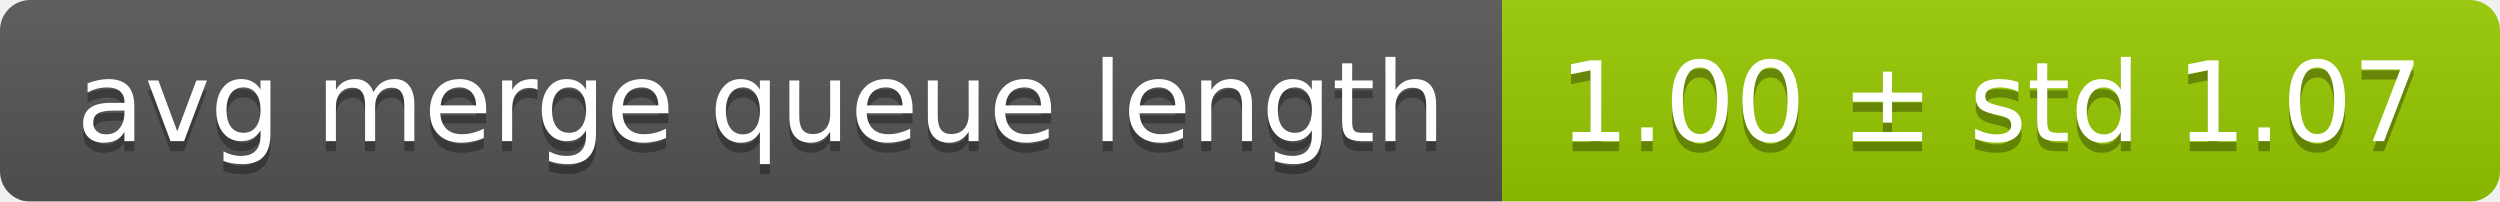
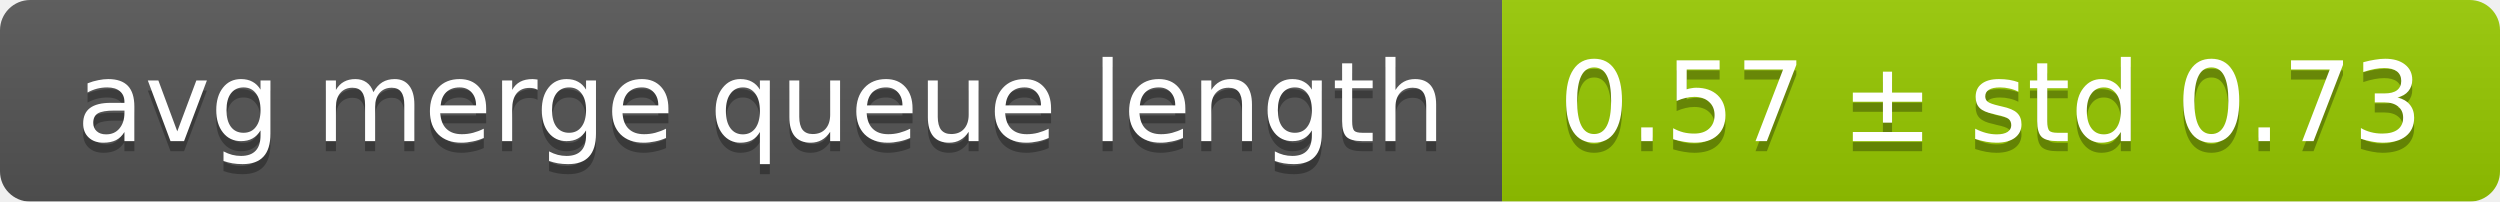
<svg xmlns="http://www.w3.org/2000/svg" width="248" height="20">
  <linearGradient id="smooth" x2="0" y2="100%">
    <stop offset="0" stop-color="#bbb" stop-opacity=".1" />
    <stop offset="1" stop-opacity=".1" />
  </linearGradient>
  <mask id="round">
    <rect width="248" height="20" rx="3" fill="#fff" />
  </mask>
  <g mask="url(#round)">
    <rect width="149" height="20" fill="#555" />
    <rect x="149" width="99" height="20" fill="#97ca00" />
    <rect width="248" height="20" fill="url(#smooth)" />
  </g>
  <g fill="#fff" text-anchor="middle" font-family="DejaVu Sans,Verdana,Geneva,sans-serif" font-size="11">
    <text x="75.5" y="15" fill="#010101" fill-opacity=".3">avg merge queue length</text>
    <text x="75.5" y="14">avg merge queue length</text>
-     <text x="197.5" y="15" fill="#010101" fill-opacity=".3">1.00 ± std 1.07</text>
-     <text x="197.5" y="14">1.00 ± std 1.07</text>
+     <text x="197.5" y="15" fill="#010101" fill-opacity=".3">0.57 ± std 0.73</text>
+     <text x="197.5" y="14">0.57 ± std 0.73</text>
  </g>
</svg>
